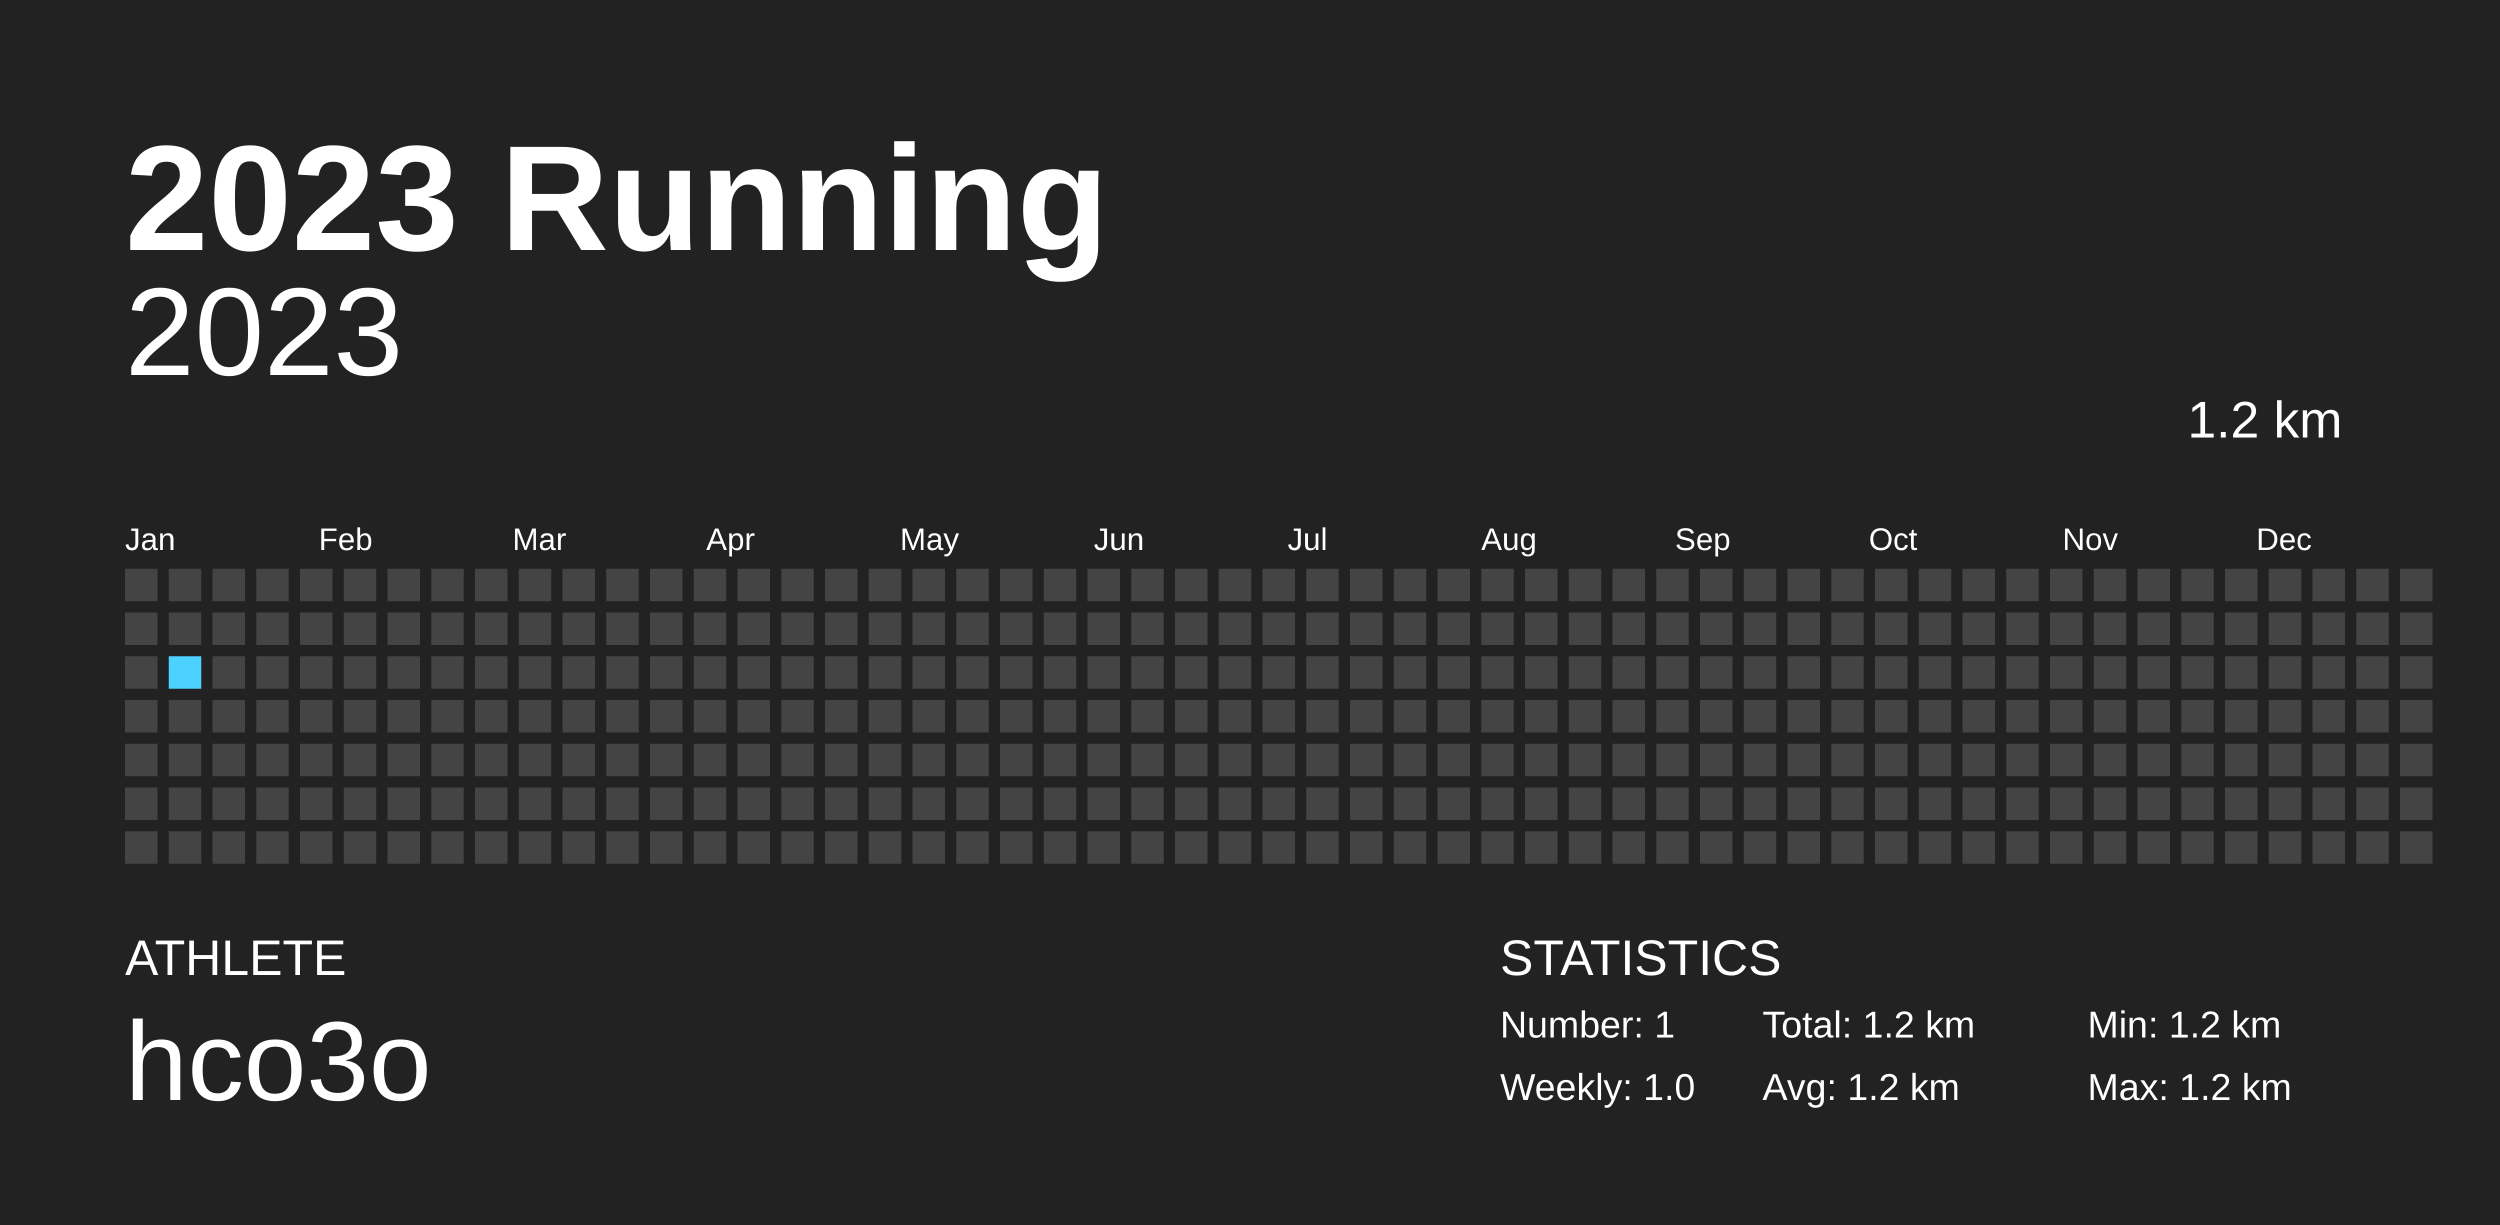
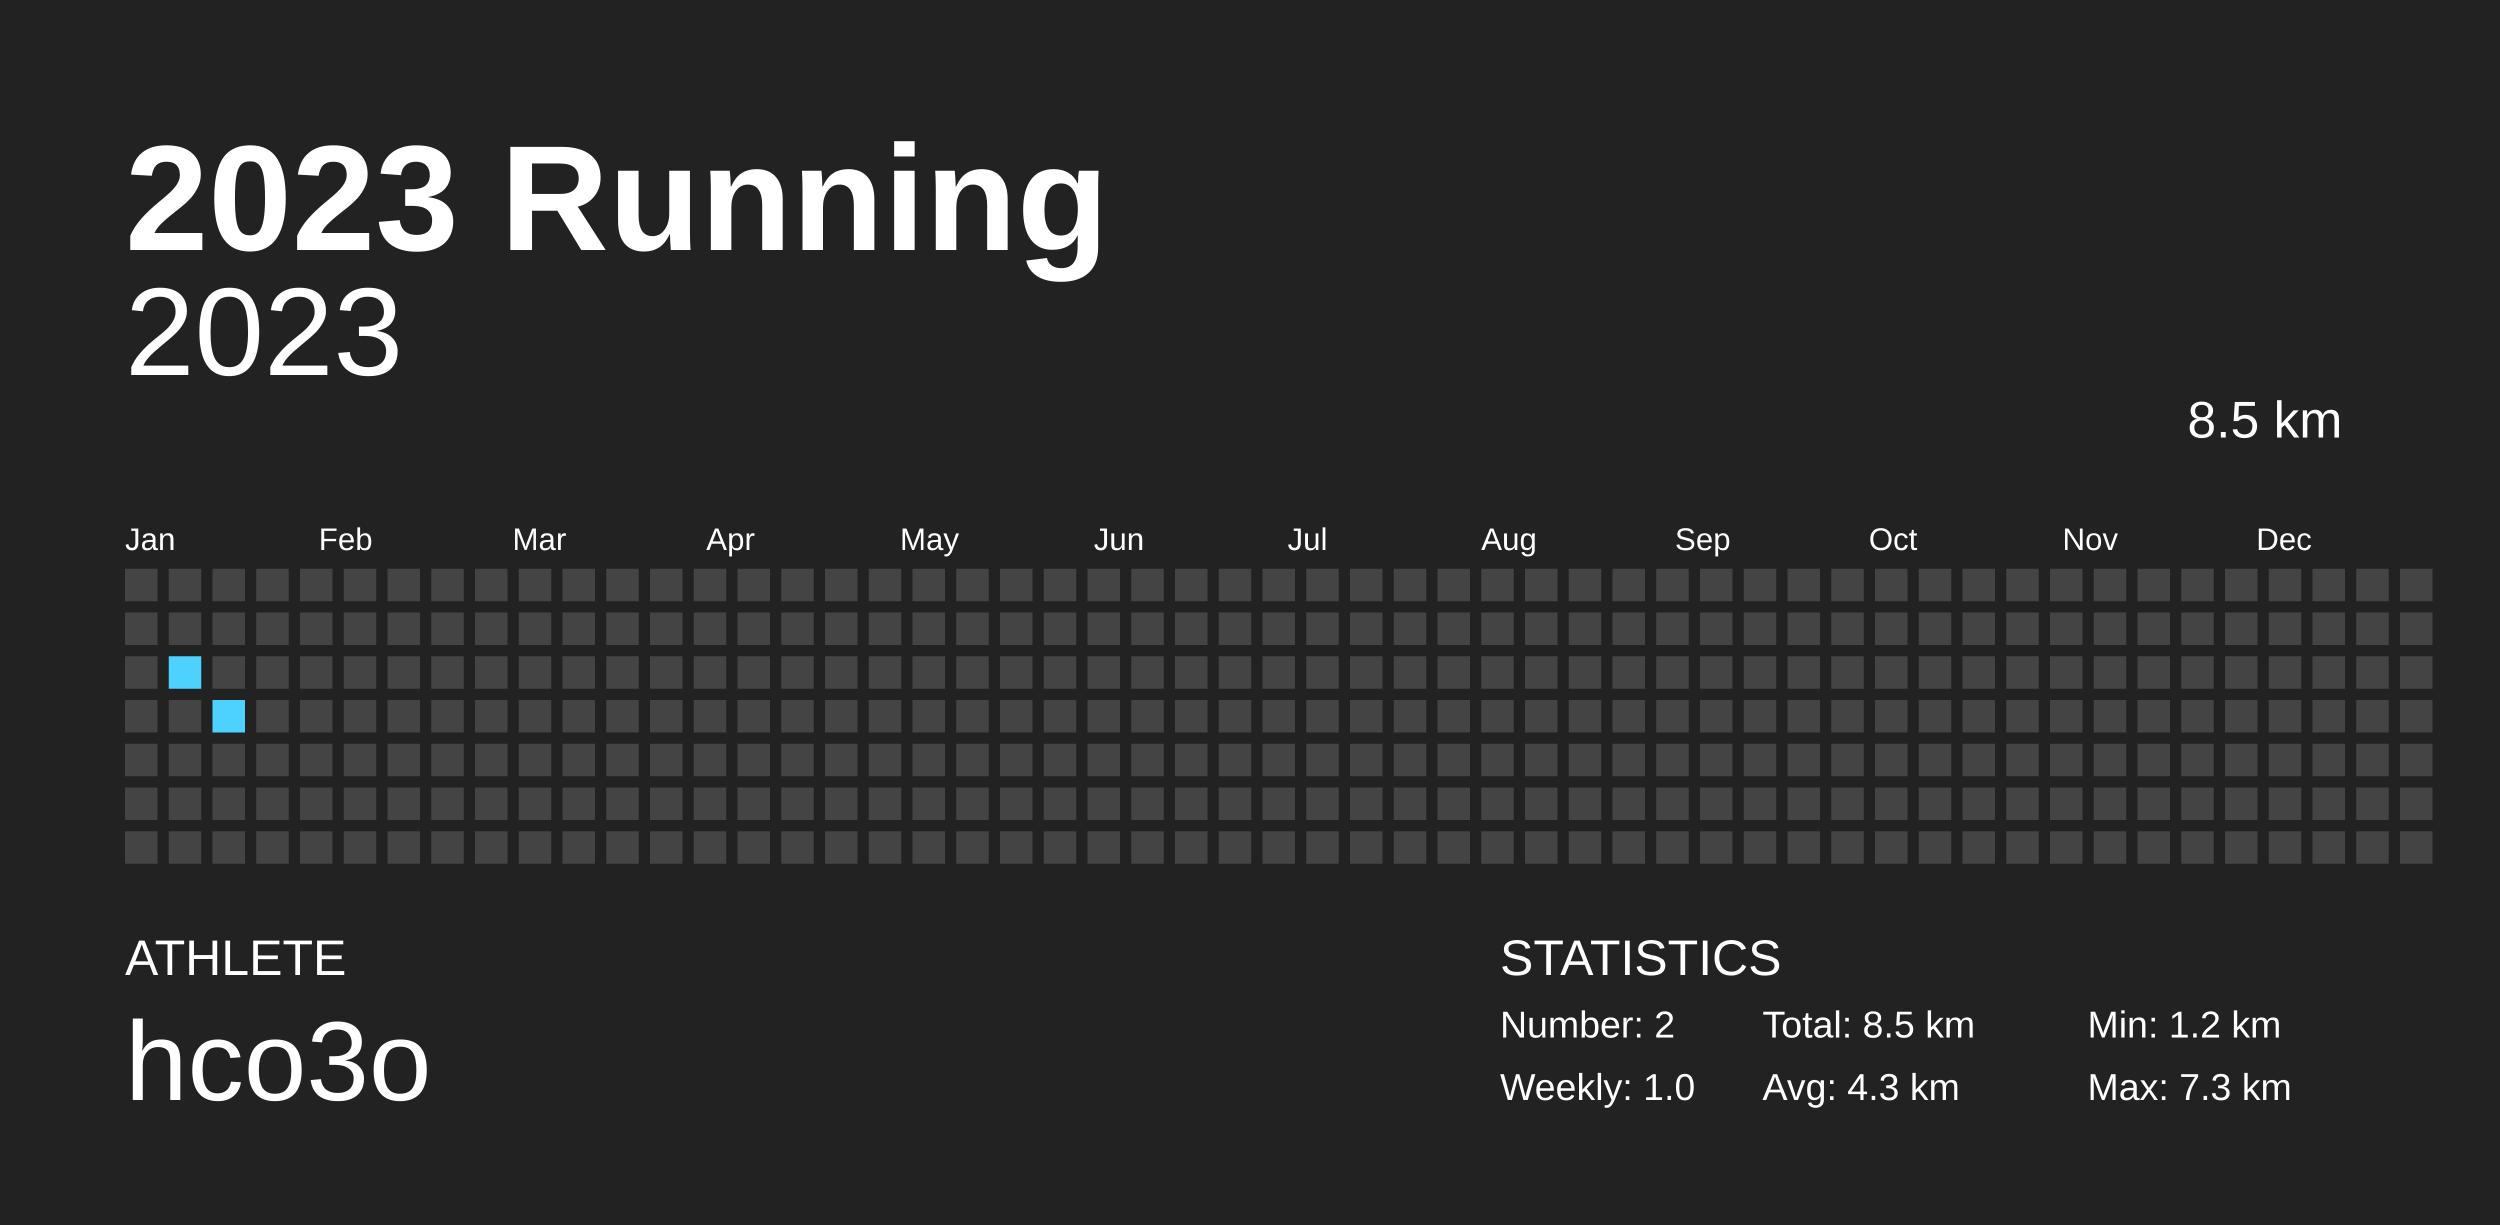
<svg xmlns="http://www.w3.org/2000/svg" baseProfile="full" height="98mm" version="1.1" viewBox="0,0,200,98" width="200mm">
  <defs />
  <rect fill="#222222" height="98" width="200" x="0" y="0" />
  <text fill="#FFFFFF" style="font-size:12px; font-family:Arial; font-weight:bold;" x="10" y="20">2023 Running</text>
  <text fill="#FFFFFF" style="font-size:4px; font-family:Arial" x="10" y="78">ATHLETE</text>
  <text fill="#FFFFFF" style="font-size:9px; font-family:Arial" x="10" y="88">hco3o</text>
  <text fill="#FFFFFF" style="font-size:4px; font-family:Arial" x="120" y="78">STATISTICS</text>
-   <text fill="#FFFFFF" style="font-size:3px; font-family:Arial" x="120" y="83">Number: 1</text>
+   <text fill="#FFFFFF" style="font-size:3px; font-family:Arial" x="120" y="83">Number: 2</text>
  <text fill="#FFFFFF" style="font-size:3px; font-family:Arial" x="120" y="88">Weekly: 1.0</text>
-   <text fill="#FFFFFF" style="font-size:3px; font-family:Arial" x="141" y="83">Total: 1.2 km</text>
-   <text fill="#FFFFFF" style="font-size:3px; font-family:Arial" x="141" y="88">Avg: 1.2 km</text>
+   <text fill="#FFFFFF" style="font-size:3px; font-family:Arial" x="141" y="83">Total: 8.5 km</text>
+   <text fill="#FFFFFF" style="font-size:3px; font-family:Arial" x="141" y="88">Avg: 4.3 km</text>
  <text fill="#FFFFFF" style="font-size:3px; font-family:Arial" x="167" y="83">Min: 1.2 km</text>
-   <text fill="#FFFFFF" style="font-size:3px; font-family:Arial" x="167" y="88">Max: 1.2 km</text>
+   <text fill="#FFFFFF" style="font-size:3px; font-family:Arial" x="167" y="88">Max: 7.3 km</text>
  <text alignment-baseline="hanging" fill="#FFFFFF" style="font-size:10.0px; font-family:Arial;" x="10" y="30">2023</text>
-   <text alignment-baseline="hanging" fill="#FFFFFF" style="font-size:4.125px; font-family:Arial;" x="175" y="35">1.2 km</text>
+   <text alignment-baseline="hanging" fill="#FFFFFF" style="font-size:4.125px; font-family:Arial;" x="175" y="35">8.5 km</text>
  <text fill="#FFFFFF" style="font-size:2.5px; font-family:Arial" x="10.0" y="44">Jan</text>
  <text fill="#FFFFFF" style="font-size:2.5px; font-family:Arial" x="25.5" y="44">Feb</text>
  <text fill="#FFFFFF" style="font-size:2.5px; font-family:Arial" x="41.0" y="44">Mar</text>
  <text fill="#FFFFFF" style="font-size:2.5px; font-family:Arial" x="56.5" y="44">Apr</text>
  <text fill="#FFFFFF" style="font-size:2.5px; font-family:Arial" x="72.0" y="44">May</text>
  <text fill="#FFFFFF" style="font-size:2.5px; font-family:Arial" x="87.5" y="44">Jun</text>
  <text fill="#FFFFFF" style="font-size:2.5px; font-family:Arial" x="103.0" y="44">Jul</text>
  <text fill="#FFFFFF" style="font-size:2.5px; font-family:Arial" x="118.5" y="44">Aug</text>
  <text fill="#FFFFFF" style="font-size:2.5px; font-family:Arial" x="134.0" y="44">Sep</text>
  <text fill="#FFFFFF" style="font-size:2.5px; font-family:Arial" x="149.5" y="44">Oct</text>
  <text fill="#FFFFFF" style="font-size:2.5px; font-family:Arial" x="165.0" y="44">Nov</text>
  <text fill="#FFFFFF" style="font-size:2.5px; font-family:Arial" x="180.5" y="44">Dec</text>
  <rect fill="#444444" height="2.6" width="2.6" x="10.0" y="45.5" />
  <rect fill="#444444" height="2.6" width="2.6" x="10.0" y="49.0" />
  <rect fill="#444444" height="2.6" width="2.6" x="10.0" y="52.5" />
  <rect fill="#444444" height="2.6" width="2.6" x="10.0" y="56.0" />
  <rect fill="#444444" height="2.6" width="2.6" x="10.0" y="59.5" />
  <rect fill="#444444" height="2.6" width="2.6" x="10.0" y="63.0" />
  <rect fill="#444444" height="2.6" width="2.6" x="10.0" y="66.5" />
  <rect fill="#444444" height="2.6" width="2.6" x="13.5" y="45.5" />
  <rect fill="#444444" height="2.6" width="2.6" x="13.5" y="49.0" />
-   <rect fill="#4DD2FF" height="2.6" width="2.6" x="13.5" y="52.5" />
+   <rect fill="#4dd2ff" height="2.6" width="2.6" x="13.5" y="52.5" />
  <rect fill="#444444" height="2.6" width="2.6" x="13.5" y="56.0" />
  <rect fill="#444444" height="2.6" width="2.6" x="13.5" y="59.5" />
  <rect fill="#444444" height="2.6" width="2.6" x="13.5" y="63.0" />
  <rect fill="#444444" height="2.6" width="2.6" x="13.5" y="66.5" />
  <rect fill="#444444" height="2.6" width="2.6" x="17.0" y="45.5" />
  <rect fill="#444444" height="2.6" width="2.6" x="17.0" y="49.0" />
  <rect fill="#444444" height="2.6" width="2.6" x="17.0" y="52.5" />
-   <rect fill="#444444" height="2.6" width="2.6" x="17.0" y="56.0" />
+   <rect fill="#4dd2ff" height="2.6" width="2.6" x="17.0" y="56.0" />
  <rect fill="#444444" height="2.6" width="2.6" x="17.0" y="59.5" />
  <rect fill="#444444" height="2.6" width="2.6" x="17.0" y="63.0" />
  <rect fill="#444444" height="2.6" width="2.6" x="17.0" y="66.5" />
  <rect fill="#444444" height="2.6" width="2.6" x="20.5" y="45.5" />
  <rect fill="#444444" height="2.6" width="2.6" x="20.5" y="49.0" />
  <rect fill="#444444" height="2.6" width="2.6" x="20.5" y="52.5" />
  <rect fill="#444444" height="2.6" width="2.6" x="20.5" y="56.0" />
  <rect fill="#444444" height="2.6" width="2.6" x="20.5" y="59.5" />
  <rect fill="#444444" height="2.6" width="2.6" x="20.5" y="63.0" />
  <rect fill="#444444" height="2.6" width="2.6" x="20.5" y="66.5" />
  <rect fill="#444444" height="2.6" width="2.6" x="24.0" y="45.5" />
  <rect fill="#444444" height="2.6" width="2.6" x="24.0" y="49.0" />
  <rect fill="#444444" height="2.6" width="2.6" x="24.0" y="52.5" />
  <rect fill="#444444" height="2.6" width="2.6" x="24.0" y="56.0" />
  <rect fill="#444444" height="2.6" width="2.6" x="24.0" y="59.5" />
  <rect fill="#444444" height="2.6" width="2.6" x="24.0" y="63.0" />
  <rect fill="#444444" height="2.6" width="2.6" x="24.0" y="66.5" />
  <rect fill="#444444" height="2.6" width="2.6" x="27.5" y="45.5" />
  <rect fill="#444444" height="2.6" width="2.6" x="27.5" y="49.0" />
  <rect fill="#444444" height="2.6" width="2.6" x="27.5" y="52.5" />
  <rect fill="#444444" height="2.6" width="2.6" x="27.5" y="56.0" />
  <rect fill="#444444" height="2.6" width="2.6" x="27.5" y="59.5" />
  <rect fill="#444444" height="2.6" width="2.6" x="27.5" y="63.0" />
  <rect fill="#444444" height="2.6" width="2.6" x="27.5" y="66.5" />
  <rect fill="#444444" height="2.6" width="2.6" x="31.0" y="45.5" />
  <rect fill="#444444" height="2.6" width="2.6" x="31.0" y="49.0" />
  <rect fill="#444444" height="2.6" width="2.6" x="31.0" y="52.5" />
  <rect fill="#444444" height="2.6" width="2.6" x="31.0" y="56.0" />
  <rect fill="#444444" height="2.6" width="2.6" x="31.0" y="59.5" />
  <rect fill="#444444" height="2.6" width="2.6" x="31.0" y="63.0" />
  <rect fill="#444444" height="2.6" width="2.6" x="31.0" y="66.5" />
  <rect fill="#444444" height="2.6" width="2.6" x="34.5" y="45.5" />
  <rect fill="#444444" height="2.6" width="2.6" x="34.5" y="49.0" />
  <rect fill="#444444" height="2.6" width="2.6" x="34.5" y="52.5" />
  <rect fill="#444444" height="2.6" width="2.6" x="34.5" y="56.0" />
  <rect fill="#444444" height="2.6" width="2.6" x="34.5" y="59.5" />
  <rect fill="#444444" height="2.6" width="2.6" x="34.5" y="63.0" />
  <rect fill="#444444" height="2.6" width="2.6" x="34.5" y="66.5" />
  <rect fill="#444444" height="2.6" width="2.6" x="38.0" y="45.5" />
  <rect fill="#444444" height="2.6" width="2.6" x="38.0" y="49.0" />
  <rect fill="#444444" height="2.6" width="2.6" x="38.0" y="52.5" />
  <rect fill="#444444" height="2.6" width="2.6" x="38.0" y="56.0" />
  <rect fill="#444444" height="2.6" width="2.6" x="38.0" y="59.5" />
  <rect fill="#444444" height="2.6" width="2.6" x="38.0" y="63.0" />
  <rect fill="#444444" height="2.6" width="2.6" x="38.0" y="66.5" />
  <rect fill="#444444" height="2.6" width="2.6" x="41.5" y="45.5" />
  <rect fill="#444444" height="2.6" width="2.6" x="41.5" y="49.0" />
  <rect fill="#444444" height="2.6" width="2.6" x="41.5" y="52.5" />
  <rect fill="#444444" height="2.6" width="2.6" x="41.5" y="56.0" />
  <rect fill="#444444" height="2.6" width="2.6" x="41.5" y="59.5" />
  <rect fill="#444444" height="2.6" width="2.6" x="41.5" y="63.0" />
  <rect fill="#444444" height="2.6" width="2.6" x="41.5" y="66.5" />
  <rect fill="#444444" height="2.6" width="2.6" x="45.0" y="45.5" />
  <rect fill="#444444" height="2.6" width="2.6" x="45.0" y="49.0" />
  <rect fill="#444444" height="2.6" width="2.6" x="45.0" y="52.5" />
  <rect fill="#444444" height="2.6" width="2.6" x="45.0" y="56.0" />
  <rect fill="#444444" height="2.6" width="2.6" x="45.0" y="59.5" />
  <rect fill="#444444" height="2.6" width="2.6" x="45.0" y="63.0" />
  <rect fill="#444444" height="2.6" width="2.6" x="45.0" y="66.5" />
  <rect fill="#444444" height="2.6" width="2.6" x="48.5" y="45.5" />
  <rect fill="#444444" height="2.6" width="2.6" x="48.5" y="49.0" />
  <rect fill="#444444" height="2.6" width="2.6" x="48.5" y="52.5" />
  <rect fill="#444444" height="2.6" width="2.6" x="48.5" y="56.0" />
  <rect fill="#444444" height="2.6" width="2.6" x="48.5" y="59.5" />
  <rect fill="#444444" height="2.6" width="2.6" x="48.5" y="63.0" />
  <rect fill="#444444" height="2.6" width="2.6" x="48.5" y="66.5" />
  <rect fill="#444444" height="2.6" width="2.6" x="52.0" y="45.5" />
  <rect fill="#444444" height="2.6" width="2.6" x="52.0" y="49.0" />
  <rect fill="#444444" height="2.6" width="2.6" x="52.0" y="52.5" />
  <rect fill="#444444" height="2.6" width="2.6" x="52.0" y="56.0" />
  <rect fill="#444444" height="2.6" width="2.6" x="52.0" y="59.5" />
  <rect fill="#444444" height="2.6" width="2.6" x="52.0" y="63.0" />
  <rect fill="#444444" height="2.6" width="2.6" x="52.0" y="66.5" />
  <rect fill="#444444" height="2.6" width="2.6" x="55.5" y="45.5" />
  <rect fill="#444444" height="2.6" width="2.6" x="55.5" y="49.0" />
  <rect fill="#444444" height="2.6" width="2.6" x="55.5" y="52.5" />
  <rect fill="#444444" height="2.6" width="2.6" x="55.5" y="56.0" />
  <rect fill="#444444" height="2.6" width="2.6" x="55.5" y="59.5" />
  <rect fill="#444444" height="2.6" width="2.6" x="55.5" y="63.0" />
  <rect fill="#444444" height="2.6" width="2.6" x="55.5" y="66.5" />
  <rect fill="#444444" height="2.6" width="2.6" x="59.0" y="45.5" />
  <rect fill="#444444" height="2.6" width="2.6" x="59.0" y="49.0" />
  <rect fill="#444444" height="2.6" width="2.6" x="59.0" y="52.5" />
  <rect fill="#444444" height="2.6" width="2.6" x="59.0" y="56.0" />
  <rect fill="#444444" height="2.6" width="2.6" x="59.0" y="59.5" />
  <rect fill="#444444" height="2.6" width="2.6" x="59.0" y="63.0" />
  <rect fill="#444444" height="2.6" width="2.6" x="59.0" y="66.5" />
  <rect fill="#444444" height="2.6" width="2.6" x="62.5" y="45.5" />
  <rect fill="#444444" height="2.6" width="2.6" x="62.5" y="49.0" />
  <rect fill="#444444" height="2.6" width="2.6" x="62.5" y="52.5" />
  <rect fill="#444444" height="2.6" width="2.6" x="62.5" y="56.0" />
  <rect fill="#444444" height="2.6" width="2.6" x="62.5" y="59.5" />
  <rect fill="#444444" height="2.6" width="2.6" x="62.5" y="63.0" />
  <rect fill="#444444" height="2.6" width="2.6" x="62.5" y="66.5" />
  <rect fill="#444444" height="2.6" width="2.6" x="66.0" y="45.5" />
  <rect fill="#444444" height="2.6" width="2.6" x="66.0" y="49.0" />
  <rect fill="#444444" height="2.6" width="2.6" x="66.0" y="52.5" />
  <rect fill="#444444" height="2.6" width="2.6" x="66.0" y="56.0" />
  <rect fill="#444444" height="2.6" width="2.6" x="66.0" y="59.5" />
  <rect fill="#444444" height="2.6" width="2.6" x="66.0" y="63.0" />
  <rect fill="#444444" height="2.6" width="2.6" x="66.0" y="66.5" />
  <rect fill="#444444" height="2.6" width="2.6" x="69.5" y="45.5" />
  <rect fill="#444444" height="2.6" width="2.6" x="69.5" y="49.0" />
  <rect fill="#444444" height="2.6" width="2.6" x="69.5" y="52.5" />
  <rect fill="#444444" height="2.6" width="2.6" x="69.5" y="56.0" />
  <rect fill="#444444" height="2.6" width="2.6" x="69.5" y="59.5" />
  <rect fill="#444444" height="2.6" width="2.6" x="69.5" y="63.0" />
  <rect fill="#444444" height="2.6" width="2.6" x="69.5" y="66.5" />
  <rect fill="#444444" height="2.6" width="2.6" x="73.0" y="45.5" />
  <rect fill="#444444" height="2.6" width="2.6" x="73.0" y="49.0" />
  <rect fill="#444444" height="2.6" width="2.6" x="73.0" y="52.5" />
  <rect fill="#444444" height="2.6" width="2.6" x="73.0" y="56.0" />
  <rect fill="#444444" height="2.6" width="2.6" x="73.0" y="59.5" />
  <rect fill="#444444" height="2.6" width="2.6" x="73.0" y="63.0" />
  <rect fill="#444444" height="2.6" width="2.6" x="73.0" y="66.5" />
  <rect fill="#444444" height="2.6" width="2.6" x="76.5" y="45.5" />
  <rect fill="#444444" height="2.6" width="2.6" x="76.5" y="49.0" />
  <rect fill="#444444" height="2.6" width="2.6" x="76.5" y="52.5" />
  <rect fill="#444444" height="2.6" width="2.6" x="76.5" y="56.0" />
  <rect fill="#444444" height="2.6" width="2.6" x="76.5" y="59.5" />
  <rect fill="#444444" height="2.6" width="2.6" x="76.5" y="63.0" />
  <rect fill="#444444" height="2.6" width="2.6" x="76.5" y="66.5" />
  <rect fill="#444444" height="2.6" width="2.6" x="80.0" y="45.5" />
  <rect fill="#444444" height="2.6" width="2.6" x="80.0" y="49.0" />
  <rect fill="#444444" height="2.6" width="2.6" x="80.0" y="52.5" />
  <rect fill="#444444" height="2.6" width="2.6" x="80.0" y="56.0" />
  <rect fill="#444444" height="2.6" width="2.6" x="80.0" y="59.5" />
  <rect fill="#444444" height="2.6" width="2.6" x="80.0" y="63.0" />
  <rect fill="#444444" height="2.6" width="2.6" x="80.0" y="66.5" />
  <rect fill="#444444" height="2.6" width="2.6" x="83.5" y="45.5" />
  <rect fill="#444444" height="2.6" width="2.6" x="83.5" y="49.0" />
  <rect fill="#444444" height="2.6" width="2.6" x="83.5" y="52.5" />
  <rect fill="#444444" height="2.6" width="2.6" x="83.5" y="56.0" />
  <rect fill="#444444" height="2.6" width="2.6" x="83.5" y="59.5" />
  <rect fill="#444444" height="2.6" width="2.6" x="83.5" y="63.0" />
  <rect fill="#444444" height="2.6" width="2.6" x="83.5" y="66.5" />
  <rect fill="#444444" height="2.6" width="2.6" x="87.0" y="45.5" />
  <rect fill="#444444" height="2.6" width="2.6" x="87.0" y="49.0" />
  <rect fill="#444444" height="2.6" width="2.6" x="87.0" y="52.5" />
  <rect fill="#444444" height="2.6" width="2.6" x="87.0" y="56.0" />
  <rect fill="#444444" height="2.6" width="2.6" x="87.0" y="59.5" />
  <rect fill="#444444" height="2.6" width="2.6" x="87.0" y="63.0" />
  <rect fill="#444444" height="2.6" width="2.6" x="87.0" y="66.5" />
  <rect fill="#444444" height="2.6" width="2.6" x="90.5" y="45.5" />
  <rect fill="#444444" height="2.6" width="2.6" x="90.5" y="49.0" />
  <rect fill="#444444" height="2.6" width="2.6" x="90.5" y="52.5" />
  <rect fill="#444444" height="2.6" width="2.6" x="90.5" y="56.0" />
  <rect fill="#444444" height="2.6" width="2.6" x="90.5" y="59.5" />
  <rect fill="#444444" height="2.6" width="2.6" x="90.5" y="63.0" />
  <rect fill="#444444" height="2.6" width="2.6" x="90.5" y="66.5" />
  <rect fill="#444444" height="2.6" width="2.6" x="94.0" y="45.5" />
  <rect fill="#444444" height="2.6" width="2.6" x="94.0" y="49.0" />
  <rect fill="#444444" height="2.6" width="2.6" x="94.0" y="52.5" />
  <rect fill="#444444" height="2.6" width="2.6" x="94.0" y="56.0" />
  <rect fill="#444444" height="2.6" width="2.6" x="94.0" y="59.5" />
  <rect fill="#444444" height="2.6" width="2.6" x="94.0" y="63.0" />
  <rect fill="#444444" height="2.6" width="2.6" x="94.0" y="66.5" />
  <rect fill="#444444" height="2.6" width="2.6" x="97.5" y="45.5" />
  <rect fill="#444444" height="2.6" width="2.6" x="97.5" y="49.0" />
  <rect fill="#444444" height="2.6" width="2.6" x="97.5" y="52.5" />
  <rect fill="#444444" height="2.6" width="2.6" x="97.5" y="56.0" />
  <rect fill="#444444" height="2.6" width="2.6" x="97.5" y="59.5" />
  <rect fill="#444444" height="2.6" width="2.6" x="97.5" y="63.0" />
  <rect fill="#444444" height="2.6" width="2.6" x="97.5" y="66.5" />
  <rect fill="#444444" height="2.6" width="2.6" x="101.0" y="45.5" />
  <rect fill="#444444" height="2.6" width="2.6" x="101.0" y="49.0" />
  <rect fill="#444444" height="2.6" width="2.6" x="101.0" y="52.5" />
  <rect fill="#444444" height="2.6" width="2.6" x="101.0" y="56.0" />
  <rect fill="#444444" height="2.6" width="2.6" x="101.0" y="59.5" />
  <rect fill="#444444" height="2.6" width="2.6" x="101.0" y="63.0" />
  <rect fill="#444444" height="2.6" width="2.6" x="101.0" y="66.5" />
  <rect fill="#444444" height="2.6" width="2.6" x="104.5" y="45.5" />
  <rect fill="#444444" height="2.6" width="2.6" x="104.5" y="49.0" />
  <rect fill="#444444" height="2.6" width="2.6" x="104.5" y="52.5" />
  <rect fill="#444444" height="2.6" width="2.6" x="104.5" y="56.0" />
  <rect fill="#444444" height="2.6" width="2.6" x="104.5" y="59.5" />
  <rect fill="#444444" height="2.6" width="2.6" x="104.5" y="63.0" />
  <rect fill="#444444" height="2.6" width="2.6" x="104.5" y="66.5" />
  <rect fill="#444444" height="2.6" width="2.6" x="108.0" y="45.5" />
  <rect fill="#444444" height="2.6" width="2.6" x="108.0" y="49.0" />
  <rect fill="#444444" height="2.6" width="2.6" x="108.0" y="52.5" />
  <rect fill="#444444" height="2.6" width="2.6" x="108.0" y="56.0" />
  <rect fill="#444444" height="2.6" width="2.6" x="108.0" y="59.5" />
  <rect fill="#444444" height="2.6" width="2.6" x="108.0" y="63.0" />
  <rect fill="#444444" height="2.6" width="2.6" x="108.0" y="66.5" />
  <rect fill="#444444" height="2.6" width="2.6" x="111.5" y="45.5" />
  <rect fill="#444444" height="2.6" width="2.6" x="111.5" y="49.0" />
  <rect fill="#444444" height="2.6" width="2.6" x="111.5" y="52.5" />
  <rect fill="#444444" height="2.6" width="2.6" x="111.5" y="56.0" />
  <rect fill="#444444" height="2.6" width="2.6" x="111.5" y="59.5" />
  <rect fill="#444444" height="2.6" width="2.6" x="111.5" y="63.0" />
  <rect fill="#444444" height="2.6" width="2.6" x="111.5" y="66.5" />
  <rect fill="#444444" height="2.6" width="2.6" x="115.0" y="45.5" />
  <rect fill="#444444" height="2.6" width="2.6" x="115.0" y="49.0" />
  <rect fill="#444444" height="2.6" width="2.6" x="115.0" y="52.5" />
  <rect fill="#444444" height="2.6" width="2.6" x="115.0" y="56.0" />
  <rect fill="#444444" height="2.6" width="2.6" x="115.0" y="59.5" />
  <rect fill="#444444" height="2.6" width="2.6" x="115.0" y="63.0" />
  <rect fill="#444444" height="2.6" width="2.6" x="115.0" y="66.5" />
  <rect fill="#444444" height="2.6" width="2.6" x="118.5" y="45.5" />
  <rect fill="#444444" height="2.6" width="2.6" x="118.5" y="49.0" />
  <rect fill="#444444" height="2.6" width="2.6" x="118.5" y="52.5" />
  <rect fill="#444444" height="2.6" width="2.6" x="118.5" y="56.0" />
  <rect fill="#444444" height="2.6" width="2.6" x="118.5" y="59.5" />
  <rect fill="#444444" height="2.6" width="2.6" x="118.5" y="63.0" />
  <rect fill="#444444" height="2.6" width="2.6" x="118.5" y="66.5" />
  <rect fill="#444444" height="2.6" width="2.6" x="122.0" y="45.5" />
  <rect fill="#444444" height="2.6" width="2.6" x="122.0" y="49.0" />
  <rect fill="#444444" height="2.6" width="2.6" x="122.0" y="52.5" />
  <rect fill="#444444" height="2.6" width="2.6" x="122.0" y="56.0" />
  <rect fill="#444444" height="2.6" width="2.6" x="122.0" y="59.5" />
  <rect fill="#444444" height="2.6" width="2.6" x="122.0" y="63.0" />
  <rect fill="#444444" height="2.6" width="2.6" x="122.0" y="66.5" />
  <rect fill="#444444" height="2.6" width="2.6" x="125.5" y="45.5" />
  <rect fill="#444444" height="2.6" width="2.6" x="125.5" y="49.0" />
  <rect fill="#444444" height="2.6" width="2.6" x="125.5" y="52.5" />
  <rect fill="#444444" height="2.6" width="2.6" x="125.5" y="56.0" />
  <rect fill="#444444" height="2.6" width="2.6" x="125.5" y="59.5" />
  <rect fill="#444444" height="2.6" width="2.6" x="125.5" y="63.0" />
  <rect fill="#444444" height="2.6" width="2.6" x="125.5" y="66.5" />
  <rect fill="#444444" height="2.6" width="2.6" x="129.0" y="45.5" />
  <rect fill="#444444" height="2.6" width="2.6" x="129.0" y="49.0" />
  <rect fill="#444444" height="2.6" width="2.6" x="129.0" y="52.5" />
  <rect fill="#444444" height="2.6" width="2.6" x="129.0" y="56.0" />
  <rect fill="#444444" height="2.6" width="2.6" x="129.0" y="59.5" />
  <rect fill="#444444" height="2.6" width="2.6" x="129.0" y="63.0" />
  <rect fill="#444444" height="2.6" width="2.6" x="129.0" y="66.5" />
  <rect fill="#444444" height="2.6" width="2.6" x="132.5" y="45.5" />
  <rect fill="#444444" height="2.6" width="2.6" x="132.5" y="49.0" />
  <rect fill="#444444" height="2.6" width="2.6" x="132.5" y="52.5" />
  <rect fill="#444444" height="2.6" width="2.6" x="132.5" y="56.0" />
  <rect fill="#444444" height="2.6" width="2.6" x="132.5" y="59.5" />
  <rect fill="#444444" height="2.6" width="2.6" x="132.5" y="63.0" />
  <rect fill="#444444" height="2.6" width="2.6" x="132.5" y="66.5" />
  <rect fill="#444444" height="2.6" width="2.6" x="136.0" y="45.5" />
  <rect fill="#444444" height="2.6" width="2.6" x="136.0" y="49.0" />
  <rect fill="#444444" height="2.6" width="2.6" x="136.0" y="52.5" />
  <rect fill="#444444" height="2.6" width="2.6" x="136.0" y="56.0" />
  <rect fill="#444444" height="2.6" width="2.6" x="136.0" y="59.5" />
  <rect fill="#444444" height="2.6" width="2.6" x="136.0" y="63.0" />
  <rect fill="#444444" height="2.6" width="2.6" x="136.0" y="66.5" />
  <rect fill="#444444" height="2.6" width="2.6" x="139.5" y="45.5" />
  <rect fill="#444444" height="2.6" width="2.6" x="139.5" y="49.0" />
  <rect fill="#444444" height="2.6" width="2.6" x="139.5" y="52.5" />
  <rect fill="#444444" height="2.6" width="2.6" x="139.5" y="56.0" />
  <rect fill="#444444" height="2.6" width="2.6" x="139.5" y="59.5" />
  <rect fill="#444444" height="2.6" width="2.6" x="139.5" y="63.0" />
  <rect fill="#444444" height="2.6" width="2.6" x="139.5" y="66.5" />
  <rect fill="#444444" height="2.6" width="2.6" x="143.0" y="45.5" />
  <rect fill="#444444" height="2.6" width="2.6" x="143.0" y="49.0" />
  <rect fill="#444444" height="2.6" width="2.6" x="143.0" y="52.5" />
  <rect fill="#444444" height="2.6" width="2.6" x="143.0" y="56.0" />
  <rect fill="#444444" height="2.6" width="2.6" x="143.0" y="59.5" />
  <rect fill="#444444" height="2.6" width="2.6" x="143.0" y="63.0" />
  <rect fill="#444444" height="2.6" width="2.6" x="143.0" y="66.5" />
  <rect fill="#444444" height="2.6" width="2.6" x="146.5" y="45.5" />
  <rect fill="#444444" height="2.6" width="2.6" x="146.5" y="49.0" />
  <rect fill="#444444" height="2.6" width="2.6" x="146.5" y="52.5" />
  <rect fill="#444444" height="2.6" width="2.6" x="146.5" y="56.0" />
  <rect fill="#444444" height="2.6" width="2.6" x="146.5" y="59.5" />
  <rect fill="#444444" height="2.6" width="2.6" x="146.5" y="63.0" />
  <rect fill="#444444" height="2.6" width="2.6" x="146.5" y="66.5" />
  <rect fill="#444444" height="2.6" width="2.6" x="150.0" y="45.5" />
  <rect fill="#444444" height="2.6" width="2.6" x="150.0" y="49.0" />
  <rect fill="#444444" height="2.6" width="2.6" x="150.0" y="52.5" />
  <rect fill="#444444" height="2.6" width="2.6" x="150.0" y="56.0" />
  <rect fill="#444444" height="2.6" width="2.6" x="150.0" y="59.5" />
  <rect fill="#444444" height="2.6" width="2.6" x="150.0" y="63.0" />
  <rect fill="#444444" height="2.6" width="2.6" x="150.0" y="66.5" />
  <rect fill="#444444" height="2.6" width="2.6" x="153.5" y="45.5" />
  <rect fill="#444444" height="2.6" width="2.6" x="153.5" y="49.0" />
  <rect fill="#444444" height="2.6" width="2.6" x="153.5" y="52.5" />
  <rect fill="#444444" height="2.6" width="2.6" x="153.5" y="56.0" />
  <rect fill="#444444" height="2.6" width="2.6" x="153.5" y="59.5" />
  <rect fill="#444444" height="2.6" width="2.6" x="153.5" y="63.0" />
  <rect fill="#444444" height="2.6" width="2.6" x="153.5" y="66.5" />
  <rect fill="#444444" height="2.6" width="2.6" x="157.0" y="45.5" />
  <rect fill="#444444" height="2.6" width="2.6" x="157.0" y="49.0" />
  <rect fill="#444444" height="2.6" width="2.6" x="157.0" y="52.5" />
  <rect fill="#444444" height="2.6" width="2.6" x="157.0" y="56.0" />
  <rect fill="#444444" height="2.6" width="2.6" x="157.0" y="59.5" />
  <rect fill="#444444" height="2.6" width="2.6" x="157.0" y="63.0" />
  <rect fill="#444444" height="2.6" width="2.6" x="157.0" y="66.5" />
  <rect fill="#444444" height="2.6" width="2.6" x="160.5" y="45.5" />
  <rect fill="#444444" height="2.6" width="2.6" x="160.5" y="49.0" />
  <rect fill="#444444" height="2.6" width="2.6" x="160.5" y="52.5" />
  <rect fill="#444444" height="2.6" width="2.6" x="160.5" y="56.0" />
  <rect fill="#444444" height="2.6" width="2.6" x="160.5" y="59.5" />
  <rect fill="#444444" height="2.6" width="2.6" x="160.5" y="63.0" />
  <rect fill="#444444" height="2.6" width="2.6" x="160.5" y="66.5" />
  <rect fill="#444444" height="2.6" width="2.6" x="164.0" y="45.5" />
  <rect fill="#444444" height="2.6" width="2.6" x="164.0" y="49.0" />
  <rect fill="#444444" height="2.6" width="2.6" x="164.0" y="52.5" />
  <rect fill="#444444" height="2.6" width="2.6" x="164.0" y="56.0" />
  <rect fill="#444444" height="2.6" width="2.6" x="164.0" y="59.5" />
  <rect fill="#444444" height="2.6" width="2.6" x="164.0" y="63.0" />
  <rect fill="#444444" height="2.6" width="2.6" x="164.0" y="66.5" />
  <rect fill="#444444" height="2.6" width="2.6" x="167.5" y="45.5" />
  <rect fill="#444444" height="2.6" width="2.6" x="167.5" y="49.0" />
  <rect fill="#444444" height="2.6" width="2.6" x="167.5" y="52.5" />
  <rect fill="#444444" height="2.6" width="2.6" x="167.5" y="56.0" />
  <rect fill="#444444" height="2.6" width="2.6" x="167.5" y="59.5" />
  <rect fill="#444444" height="2.6" width="2.6" x="167.5" y="63.0" />
  <rect fill="#444444" height="2.6" width="2.6" x="167.5" y="66.5" />
  <rect fill="#444444" height="2.6" width="2.6" x="171.0" y="45.5" />
  <rect fill="#444444" height="2.6" width="2.6" x="171.0" y="49.0" />
  <rect fill="#444444" height="2.6" width="2.6" x="171.0" y="52.5" />
  <rect fill="#444444" height="2.6" width="2.6" x="171.0" y="56.0" />
  <rect fill="#444444" height="2.6" width="2.6" x="171.0" y="59.5" />
  <rect fill="#444444" height="2.6" width="2.6" x="171.0" y="63.0" />
  <rect fill="#444444" height="2.6" width="2.6" x="171.0" y="66.5" />
  <rect fill="#444444" height="2.6" width="2.6" x="174.5" y="45.5" />
  <rect fill="#444444" height="2.6" width="2.6" x="174.5" y="49.0" />
  <rect fill="#444444" height="2.6" width="2.6" x="174.5" y="52.5" />
  <rect fill="#444444" height="2.6" width="2.6" x="174.5" y="56.0" />
  <rect fill="#444444" height="2.6" width="2.6" x="174.5" y="59.5" />
  <rect fill="#444444" height="2.6" width="2.6" x="174.5" y="63.0" />
  <rect fill="#444444" height="2.6" width="2.6" x="174.5" y="66.5" />
  <rect fill="#444444" height="2.6" width="2.6" x="178.0" y="45.5" />
  <rect fill="#444444" height="2.6" width="2.6" x="178.0" y="49.0" />
  <rect fill="#444444" height="2.6" width="2.6" x="178.0" y="52.5" />
  <rect fill="#444444" height="2.6" width="2.6" x="178.0" y="56.0" />
  <rect fill="#444444" height="2.6" width="2.6" x="178.0" y="59.5" />
  <rect fill="#444444" height="2.6" width="2.6" x="178.0" y="63.0" />
  <rect fill="#444444" height="2.6" width="2.6" x="178.0" y="66.5" />
  <rect fill="#444444" height="2.6" width="2.6" x="181.5" y="45.5" />
  <rect fill="#444444" height="2.6" width="2.6" x="181.5" y="49.0" />
  <rect fill="#444444" height="2.6" width="2.6" x="181.5" y="52.5" />
  <rect fill="#444444" height="2.6" width="2.6" x="181.5" y="56.0" />
  <rect fill="#444444" height="2.6" width="2.6" x="181.5" y="59.5" />
  <rect fill="#444444" height="2.6" width="2.6" x="181.5" y="63.0" />
  <rect fill="#444444" height="2.6" width="2.6" x="181.5" y="66.5" />
  <rect fill="#444444" height="2.6" width="2.6" x="185.0" y="45.5" />
  <rect fill="#444444" height="2.6" width="2.6" x="185.0" y="49.0" />
  <rect fill="#444444" height="2.6" width="2.6" x="185.0" y="52.5" />
  <rect fill="#444444" height="2.6" width="2.6" x="185.0" y="56.0" />
  <rect fill="#444444" height="2.6" width="2.6" x="185.0" y="59.5" />
  <rect fill="#444444" height="2.6" width="2.6" x="185.0" y="63.0" />
  <rect fill="#444444" height="2.6" width="2.6" x="185.0" y="66.5" />
  <rect fill="#444444" height="2.6" width="2.6" x="188.5" y="45.5" />
  <rect fill="#444444" height="2.6" width="2.6" x="188.5" y="49.0" />
  <rect fill="#444444" height="2.6" width="2.6" x="188.5" y="52.5" />
  <rect fill="#444444" height="2.6" width="2.6" x="188.5" y="56.0" />
  <rect fill="#444444" height="2.6" width="2.6" x="188.5" y="59.5" />
  <rect fill="#444444" height="2.6" width="2.6" x="188.5" y="63.0" />
  <rect fill="#444444" height="2.6" width="2.6" x="188.5" y="66.5" />
  <rect fill="#444444" height="2.6" width="2.6" x="192.0" y="45.5" />
  <rect fill="#444444" height="2.6" width="2.6" x="192.0" y="49.0" />
  <rect fill="#444444" height="2.6" width="2.6" x="192.0" y="52.5" />
  <rect fill="#444444" height="2.6" width="2.6" x="192.0" y="56.0" />
  <rect fill="#444444" height="2.6" width="2.6" x="192.0" y="59.5" />
  <rect fill="#444444" height="2.6" width="2.6" x="192.0" y="63.0" />
  <rect fill="#444444" height="2.6" width="2.6" x="192.0" y="66.5" />
</svg>
